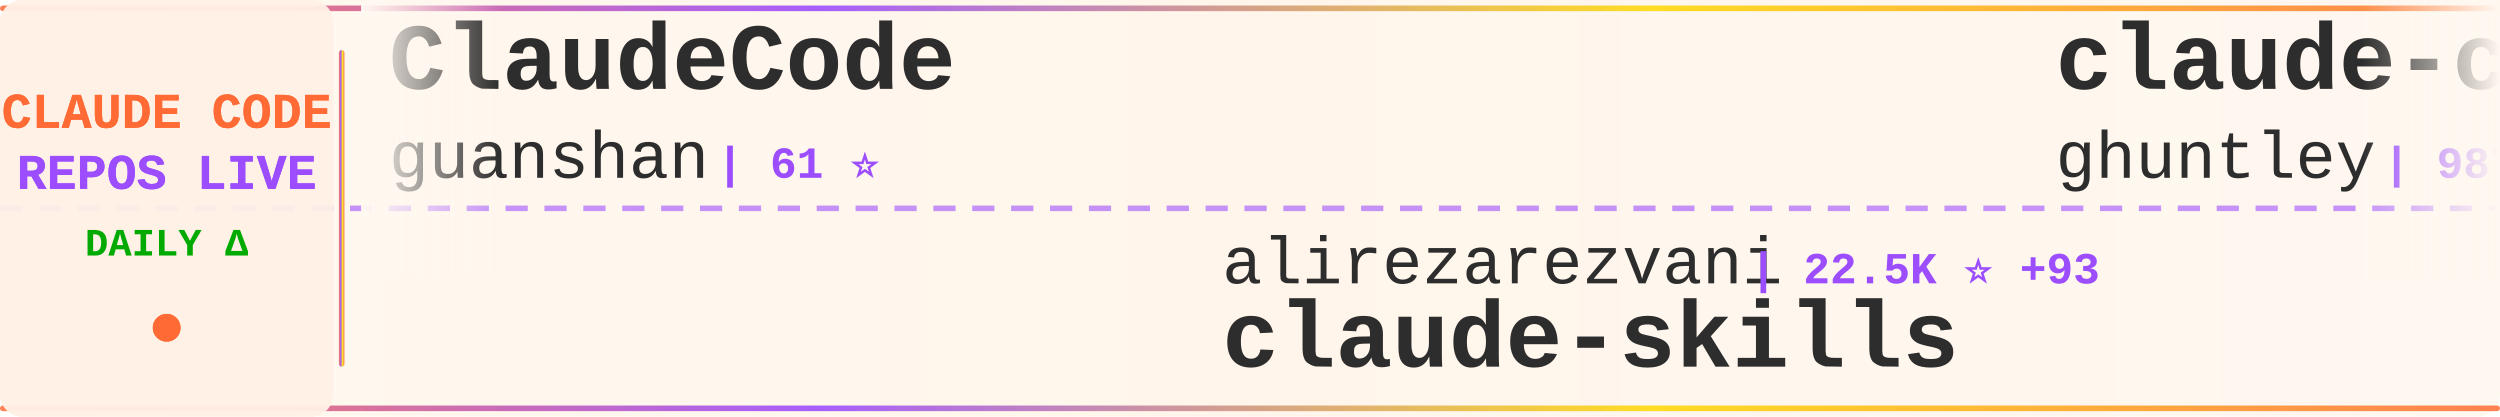
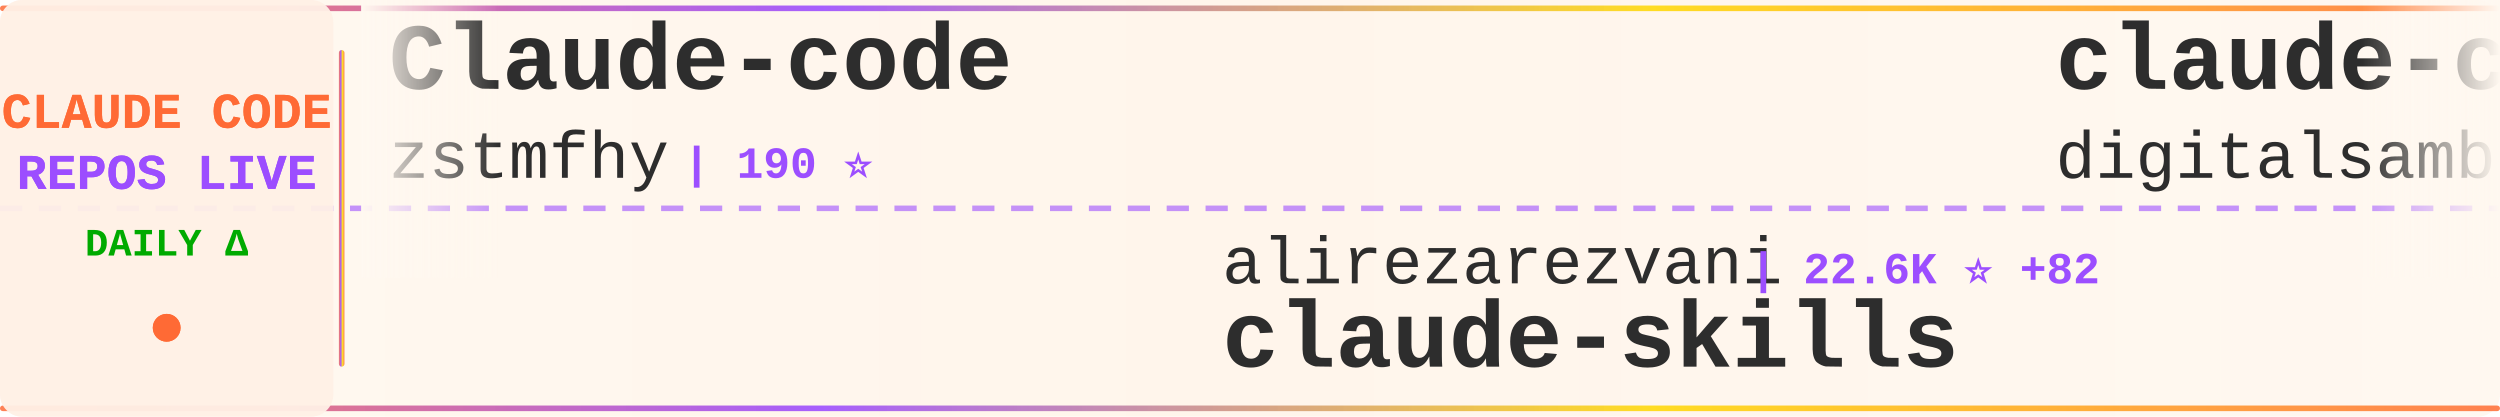
<svg xmlns="http://www.w3.org/2000/svg" width="900" height="150">
  <defs>
    <linearGradient id="tickerBg" x1="0%" y1="0%" x2="100%" y2="0%">
      <stop offset="0%" style="stop-color:#fff8f0;stop-opacity:0.98" />
      <stop offset="50%" style="stop-color:#fff5eb;stop-opacity:1" />
      <stop offset="100%" style="stop-color:#fff8f0;stop-opacity:0.98" />
    </linearGradient>
    <linearGradient id="borderGrad" x1="0%" y1="0%" x2="100%" y2="0%">
      <stop offset="0%" style="stop-color:#FF6B35;stop-opacity:0.85">
        <animate attributeName="stop-opacity" values="0.85;1;0.85" dur="2s" repeatCount="indefinite" />
      </stop>
      <stop offset="33%" style="stop-color:#9C4EFF;stop-opacity:0.9">
        <animate attributeName="stop-opacity" values="0.9;1;0.9" dur="2.2s" repeatCount="indefinite" />
      </stop>
      <stop offset="66%" style="stop-color:#FFD700;stop-opacity:0.85">
        <animate attributeName="stop-opacity" values="0.85;1;0.85" dur="1.8s" repeatCount="indefinite" />
      </stop>
      <stop offset="100%" style="stop-color:#FF6B35;stop-opacity:0.85">
        <animate attributeName="stop-opacity" values="0.85;1;0.85" dur="2s" repeatCount="indefinite" />
      </stop>
    </linearGradient>
    <filter id="textGlow">
      <feGaussianBlur stdDeviation="0.15" result="coloredBlur" />
      <feMerge>
        <feMergeNode in="coloredBlur" />
        <feMergeNode in="SourceGraphic" />
      </feMerge>
    </filter>
    <filter id="metricGlow">
      <feGaussianBlur stdDeviation="0.2" result="coloredBlur" />
      <feMerge>
        <feMergeNode in="coloredBlur" />
        <feMergeNode in="SourceGraphic" />
      </feMerge>
    </filter>
    <linearGradient id="leftFade" x1="0%" y1="0%" x2="100%" y2="0%">
      <stop offset="0%" style="stop-color:#fff8f0;stop-opacity:1" />
      <stop offset="100%" style="stop-color:#fff8f0;stop-opacity:0" />
    </linearGradient>
    <linearGradient id="rightFade" x1="0%" y1="0%" x2="100%" y2="0%">
      <stop offset="0%" style="stop-color:#fff8f0;stop-opacity:0" />
      <stop offset="100%" style="stop-color:#fff8f0;stop-opacity:1" />
    </linearGradient>
  </defs>
  <rect width="900" height="150" fill="url(#tickerBg)" rx="8" />
  <rect x="0" y="2" width="900" height="2" fill="url(#borderGrad)" rx="1" />
  <rect x="0" y="146" width="900" height="2" fill="url(#borderGrad)" rx="1" />
  <line x1="0" y1="75" x2="900" y2="75" stroke="#9C4EFF" stroke-width="2" stroke-dasharray="8 6" opacity="0.6" />
  <rect x="0" y="0" width="120" height="150" fill="#fff0e6" opacity="0.95" rx="8" />
  <text x="60" y="46" font-family="'Courier New', monospace" font-size="18" font-weight="bold" fill="#FF6B35" text-anchor="middle" filter="url(#textGlow)">
    CLAUDE CODE
  </text>
  <text x="60" y="68" font-family="'Courier New', monospace" font-size="18" font-weight="bold" fill="#9C4EFF" text-anchor="middle" filter="url(#textGlow)">
    REPOS LIVE
  </text>
  <text x="60" y="92" font-family="'Courier New', monospace" font-size="14" font-weight="bold" fill="#00aa00" text-anchor="middle">
    DAILY Δ
  </text>
  <circle cx="60" cy="118" r="5" fill="#FF6B35" filter="url(#metricGlow)">
    <animate attributeName="r" values="4;6;4" dur="1.5s" repeatCount="indefinite" />
    <animate attributeName="opacity" values="0.6;1;0.6" dur="1.5s" repeatCount="indefinite" />
  </circle>
  <rect x="122" y="18" width="2" height="114" fill="url(#borderGrad)" rx="1" />
  <clipPath id="tickerClip">
    <rect x="130" y="0" width="770" height="150" />
  </clipPath>
  <g clip-path="url(#tickerClip)">
    <g id="tickerItems">
      <animateTransform attributeName="transform" attributeType="XML" type="translate" from="0 0" to="-3000 0" dur="54s" repeatCount="indefinite" />
      <g transform="translate(0, 0)">
-         <text x="140" y="32" font-family="'Courier New', monospace" font-size="34" font-weight="bold" fill="#2d2d2d">ClaudeCode</text>
-         <text x="140" y="64" font-family="'Courier New', monospace" font-size="24" font-weight="normal" fill="#2d2d2d" opacity="1.0">guanshan</text>
-         <text x="258" y="64" font-family="'Courier New', monospace" font-size="16" font-weight="bold" fill="#9C4EFF"> | 61 ⭐</text>
+         <text x="140" y="32" font-family="'Courier New', monospace" font-size="34" font-weight="bold" fill="#2d2d2d">Claude-code</text>
+         <text x="140" y="64" font-family="'Courier New', monospace" font-size="24" font-weight="normal" fill="#2d2d2d" opacity="1.0">zstmfhy</text>
+         <text x="246" y="64" font-family="'Courier New', monospace" font-size="16" font-weight="bold" fill="#9C4EFF"> | 190 ⭐</text>
      </g>
      <g transform="translate(300, 0)">
        <text x="140" y="102" font-family="'Courier New', monospace" font-size="24" font-weight="normal" fill="#2d2d2d" opacity="1.0">alirezarezvani</text>
-         <text x="330" y="102" font-family="'Courier New', monospace" font-size="16" font-weight="bold" fill="#9C4EFF"> | 22.5K ⭐ +93</text>
+         <text x="330" y="102" font-family="'Courier New', monospace" font-size="16" font-weight="bold" fill="#9C4EFF"> | 22.6K ⭐ +82</text>
        <text x="140" y="132" font-family="'Courier New', monospace" font-size="34" font-weight="bold" fill="#2d2d2d">claude-skills</text>
      </g>
      <g transform="translate(600, 0)">
-         <text x="140" y="32" font-family="'Courier New', monospace" font-size="34" font-weight="bold" fill="#2d2d2d">claude-code-source-code-...</text>
-         <text x="140" y="64" font-family="'Courier New', monospace" font-size="24" font-weight="normal" fill="#2d2d2d" opacity="1.0">ghuntley</text>
-         <text x="258" y="64" font-family="'Courier New', monospace" font-size="16" font-weight="bold" fill="#9C4EFF"> | 987 ⭐</text>
+         <text x="140" y="32" font-family="'Courier New', monospace" font-size="34" font-weight="bold" fill="#2d2d2d">claude-code-video-toolki...</text>
+         <text x="140" y="64" font-family="'Courier New', monospace" font-size="24" font-weight="normal" fill="#2d2d2d" opacity="1.0">digitalsamba</text>
+         <text x="306" y="64" font-family="'Courier New', monospace" font-size="16" font-weight="bold" fill="#9C4EFF"> | 1.7K ⭐ +7</text>
      </g>
      <g transform="translate(900, 0)">
-         <text x="140" y="102" font-family="'Courier New', monospace" font-size="24" font-weight="normal" fill="#2d2d2d" opacity="1.0">luyao618</text>
-         <text x="258" y="102" font-family="'Courier New', monospace" font-size="16" font-weight="bold" fill="#9C4EFF"> | 1.6K ⭐ +4</text>
-         <text x="140" y="132" font-family="'Courier New', monospace" font-size="34" font-weight="bold" fill="#2d2d2d">Claude-Code-Source-Study</text>
+         <text x="140" y="102" font-family="'Courier New', monospace" font-size="24" font-weight="normal" fill="#2d2d2d" opacity="1.0">Donchitos</text>
+         <text x="270" y="102" font-family="'Courier New', monospace" font-size="16" font-weight="bold" fill="#9C4EFF"> | 23.0K ⭐ +64</text>
+         <text x="140" y="132" font-family="'Courier New', monospace" font-size="34" font-weight="bold" fill="#2d2d2d">Claude-Code-Game-Studios</text>
      </g>
      <g transform="translate(1200, 0)">
-         <text x="140" y="32" font-family="'Courier New', monospace" font-size="34" font-weight="bold" fill="#2d2d2d">claude-code-guide</text>
-         <text x="140" y="64" font-family="'Courier New', monospace" font-size="24" font-weight="normal" fill="#2d2d2d" opacity="1.0">Cranot</text>
-         <text x="234" y="64" font-family="'Courier New', monospace" font-size="16" font-weight="bold" fill="#9C4EFF"> | 2.8K ⭐ +1</text>
+         <text x="140" y="32" font-family="'Courier New', monospace" font-size="34" font-weight="bold" fill="#2d2d2d">claude-code-reverse</text>
+         <text x="140" y="64" font-family="'Courier New', monospace" font-size="24" font-weight="normal" fill="#2d2d2d" opacity="1.0">Yuyz0112</text>
+         <text x="258" y="64" font-family="'Courier New', monospace" font-size="16" font-weight="bold" fill="#9C4EFF"> | 2.4K ⭐</text>
      </g>
      <g transform="translate(1500, 0)">
-         <text x="140" y="102" font-family="'Courier New', monospace" font-size="24" font-weight="normal" fill="#2d2d2d" opacity="1.0">anthropics</text>
-         <text x="282" y="102" font-family="'Courier New', monospace" font-size="16" font-weight="bold" fill="#9C4EFF"> | 5.5K ⭐ +11</text>
-         <text x="140" y="132" font-family="'Courier New', monospace" font-size="34" font-weight="bold" fill="#2d2d2d">claude-code-security-rev...</text>
+         <text x="140" y="102" font-family="'Courier New', monospace" font-size="24" font-weight="normal" fill="#2d2d2d" opacity="1.0">diet103</text>
+         <text x="246" y="102" font-family="'Courier New', monospace" font-size="16" font-weight="bold" fill="#9C4EFF"> | 9.7K ⭐ +3</text>
+         <text x="140" y="132" font-family="'Courier New', monospace" font-size="34" font-weight="bold" fill="#2d2d2d">claude-code-infrastructu...</text>
      </g>
      <g transform="translate(1800, 0)">
-         <text x="140" y="32" font-family="'Courier New', monospace" font-size="34" font-weight="bold" fill="#2d2d2d">ECC</text>
-         <text x="140" y="64" font-family="'Courier New', monospace" font-size="24" font-weight="normal" fill="#2d2d2d" opacity="1.0">affaan-m</text>
-         <text x="258" y="64" font-family="'Courier New', monospace" font-size="16" font-weight="bold" fill="#9C4EFF"> | 229.4K ⭐ +375</text>
+         <text x="140" y="32" font-family="'Courier New', monospace" font-size="34" font-weight="bold" fill="#2d2d2d">how-claude-code-works</text>
+         <text x="140" y="64" font-family="'Courier New', monospace" font-size="24" font-weight="normal" fill="#2d2d2d" opacity="1.0">Windy3f3f3f3f</text>
+         <text x="318" y="64" font-family="'Courier New', monospace" font-size="16" font-weight="bold" fill="#9C4EFF"> | 3.2K ⭐ +13</text>
      </g>
      <g transform="translate(2100, 0)">
-         <text x="140" y="102" font-family="'Courier New', monospace" font-size="24" font-weight="normal" fill="#2d2d2d" opacity="1.0">Maciek-roboblog</text>
-         <text x="342" y="102" font-family="'Courier New', monospace" font-size="16" font-weight="bold" fill="#9C4EFF"> | 8.4K ⭐ +6</text>
-         <text x="140" y="132" font-family="'Courier New', monospace" font-size="34" font-weight="bold" fill="#2d2d2d">Claude-Code-Usage-Monito...</text>
+         <text x="140" y="102" font-family="'Courier New', monospace" font-size="24" font-weight="normal" fill="#2d2d2d" opacity="1.0">AICoderTudou</text>
+         <text x="306" y="102" font-family="'Courier New', monospace" font-size="16" font-weight="bold" fill="#9C4EFF"> | 498 ⭐</text>
+         <text x="140" y="132" font-family="'Courier New', monospace" font-size="34" font-weight="bold" fill="#2d2d2d">claude-code-tudou</text>
      </g>
      <g transform="translate(2400, 0)">
-         <text x="140" y="32" font-family="'Courier New', monospace" font-size="34" font-weight="bold" fill="#2d2d2d">collection-claude-code-s...</text>
-         <text x="140" y="64" font-family="'Courier New', monospace" font-size="24" font-weight="normal" fill="#2d2d2d" opacity="1.0">chauncygu</text>
-         <text x="270" y="64" font-family="'Courier New', monospace" font-size="16" font-weight="bold" fill="#9C4EFF"> | 2.8K ⭐</text>
+         <text x="140" y="32" font-family="'Courier New', monospace" font-size="34" font-weight="bold" fill="#2d2d2d">Claude-code</text>
+         <text x="140" y="64" font-family="'Courier New', monospace" font-size="24" font-weight="normal" fill="#2d2d2d" opacity="1.0">fazxes</text>
+         <text x="234" y="64" font-family="'Courier New', monospace" font-size="16" font-weight="bold" fill="#9C4EFF"> | 225 ⭐</text>
      </g>
      <g transform="translate(2700, 0)">
-         <text x="140" y="102" font-family="'Courier New', monospace" font-size="24" font-weight="normal" fill="#2d2d2d" opacity="1.0">sugyan</text>
-         <text x="234" y="102" font-family="'Courier New', monospace" font-size="16" font-weight="bold" fill="#9C4EFF"> | 1.1K ⭐</text>
-         <text x="140" y="132" font-family="'Courier New', monospace" font-size="34" font-weight="bold" fill="#2d2d2d">claude-code-webui</text>
+         <text x="140" y="102" font-family="'Courier New', monospace" font-size="24" font-weight="normal" fill="#2d2d2d" opacity="1.0">https-deeplearning-ai</text>
+         <text x="414" y="102" font-family="'Courier New', monospace" font-size="16" font-weight="bold" fill="#9C4EFF"> | 533 ⭐</text>
+         <text x="140" y="132" font-family="'Courier New', monospace" font-size="34" font-weight="bold" fill="#2d2d2d">sc-claude-code-files</text>
      </g>
      <g transform="translate(3000, 0)">
-         <text x="140" y="32" font-family="'Courier New', monospace" font-size="34" font-weight="bold" fill="#2d2d2d">ClaudeCode</text>
-         <text x="140" y="64" font-family="'Courier New', monospace" font-size="24" font-weight="normal" fill="#2d2d2d" opacity="1.0">guanshan</text>
-         <text x="258" y="64" font-family="'Courier New', monospace" font-size="16" font-weight="bold" fill="#9C4EFF"> | 61 ⭐</text>
+         <text x="140" y="32" font-family="'Courier New', monospace" font-size="34" font-weight="bold" fill="#2d2d2d">Claude-code</text>
+         <text x="140" y="64" font-family="'Courier New', monospace" font-size="24" font-weight="normal" fill="#2d2d2d" opacity="1.0">zstmfhy</text>
+         <text x="246" y="64" font-family="'Courier New', monospace" font-size="16" font-weight="bold" fill="#9C4EFF"> | 190 ⭐</text>
      </g>
      <g transform="translate(3300, 0)">
        <text x="140" y="102" font-family="'Courier New', monospace" font-size="24" font-weight="normal" fill="#2d2d2d" opacity="1.0">alirezarezvani</text>
-         <text x="330" y="102" font-family="'Courier New', monospace" font-size="16" font-weight="bold" fill="#9C4EFF"> | 22.5K ⭐ +93</text>
+         <text x="330" y="102" font-family="'Courier New', monospace" font-size="16" font-weight="bold" fill="#9C4EFF"> | 22.6K ⭐ +82</text>
        <text x="140" y="132" font-family="'Courier New', monospace" font-size="34" font-weight="bold" fill="#2d2d2d">claude-skills</text>
      </g>
      <g transform="translate(3600, 0)">
-         <text x="140" y="32" font-family="'Courier New', monospace" font-size="34" font-weight="bold" fill="#2d2d2d">claude-code-source-code-...</text>
-         <text x="140" y="64" font-family="'Courier New', monospace" font-size="24" font-weight="normal" fill="#2d2d2d" opacity="1.0">ghuntley</text>
-         <text x="258" y="64" font-family="'Courier New', monospace" font-size="16" font-weight="bold" fill="#9C4EFF"> | 987 ⭐</text>
+         <text x="140" y="32" font-family="'Courier New', monospace" font-size="34" font-weight="bold" fill="#2d2d2d">claude-code-video-toolki...</text>
+         <text x="140" y="64" font-family="'Courier New', monospace" font-size="24" font-weight="normal" fill="#2d2d2d" opacity="1.0">digitalsamba</text>
+         <text x="306" y="64" font-family="'Courier New', monospace" font-size="16" font-weight="bold" fill="#9C4EFF"> | 1.7K ⭐ +7</text>
      </g>
      <g transform="translate(3900, 0)">
-         <text x="140" y="102" font-family="'Courier New', monospace" font-size="24" font-weight="normal" fill="#2d2d2d" opacity="1.0">luyao618</text>
-         <text x="258" y="102" font-family="'Courier New', monospace" font-size="16" font-weight="bold" fill="#9C4EFF"> | 1.6K ⭐ +4</text>
-         <text x="140" y="132" font-family="'Courier New', monospace" font-size="34" font-weight="bold" fill="#2d2d2d">Claude-Code-Source-Study</text>
+         <text x="140" y="102" font-family="'Courier New', monospace" font-size="24" font-weight="normal" fill="#2d2d2d" opacity="1.0">Donchitos</text>
+         <text x="270" y="102" font-family="'Courier New', monospace" font-size="16" font-weight="bold" fill="#9C4EFF"> | 23.0K ⭐ +64</text>
+         <text x="140" y="132" font-family="'Courier New', monospace" font-size="34" font-weight="bold" fill="#2d2d2d">Claude-Code-Game-Studios</text>
      </g>
    </g>
  </g>
  <rect x="130" y="0" width="50" height="100" fill="url(#leftFade)" />
  <rect x="850" y="0" width="50" height="100" fill="url(#rightFade)" />
</svg>
